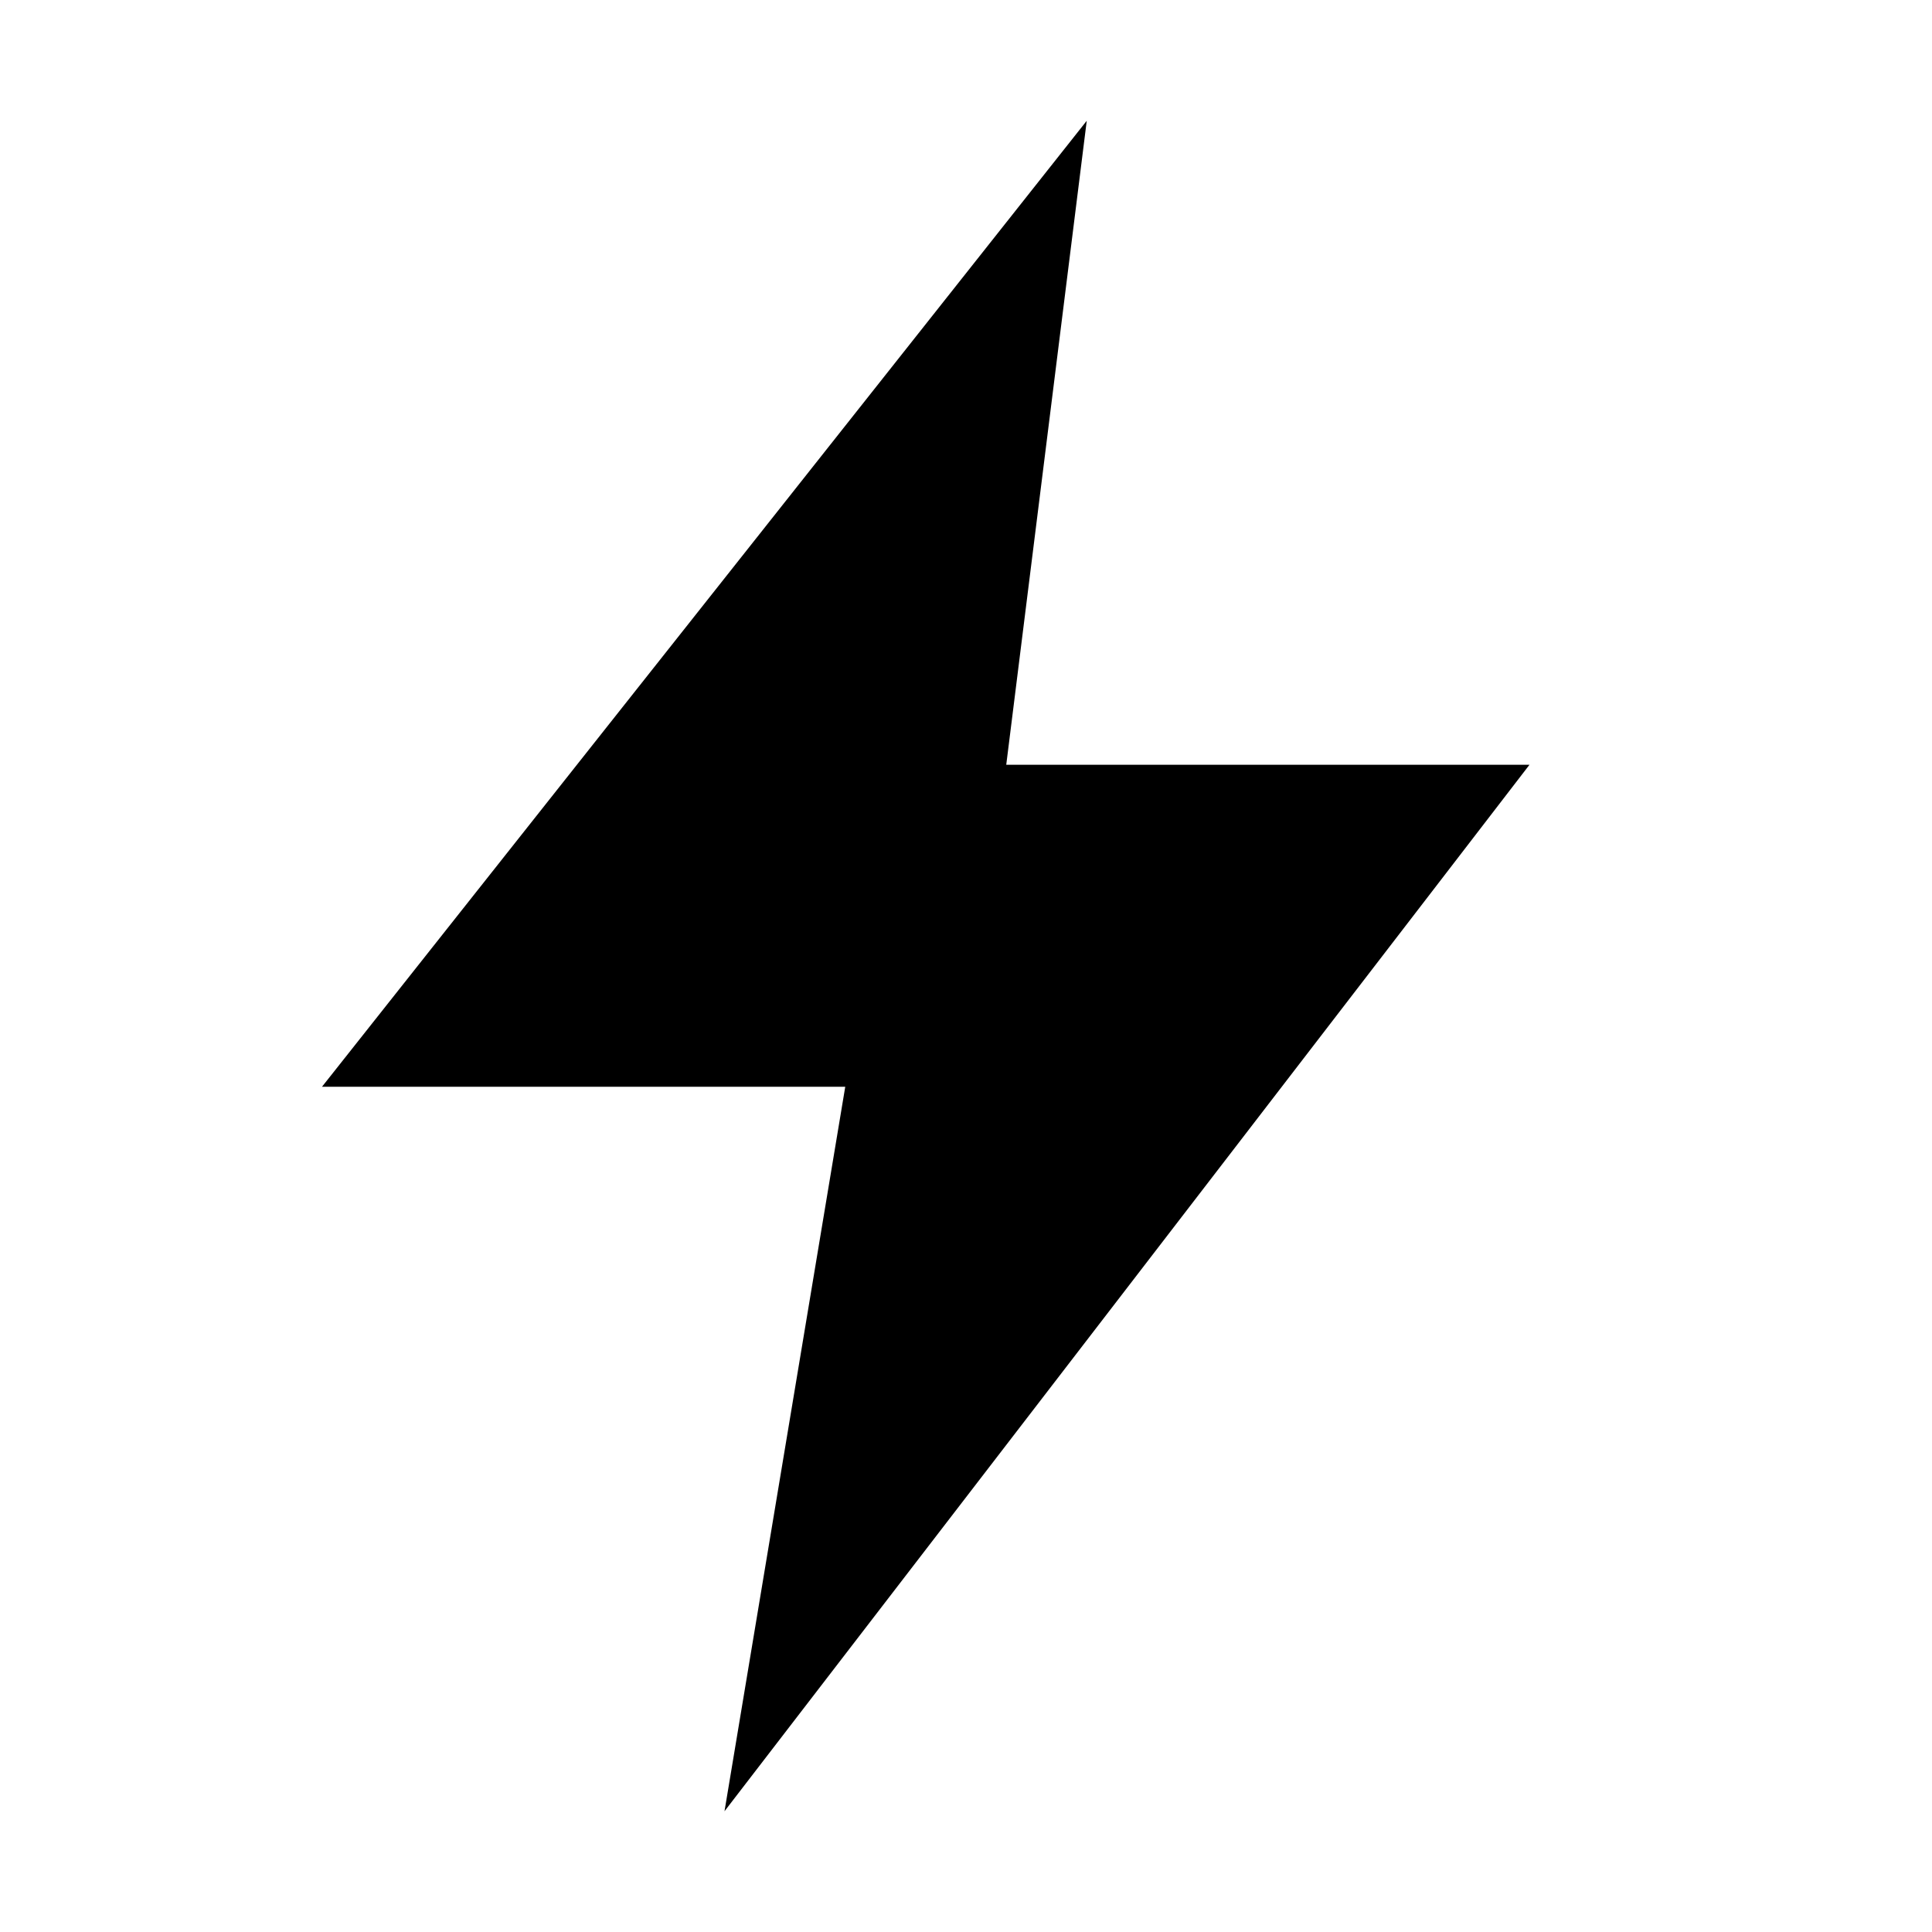
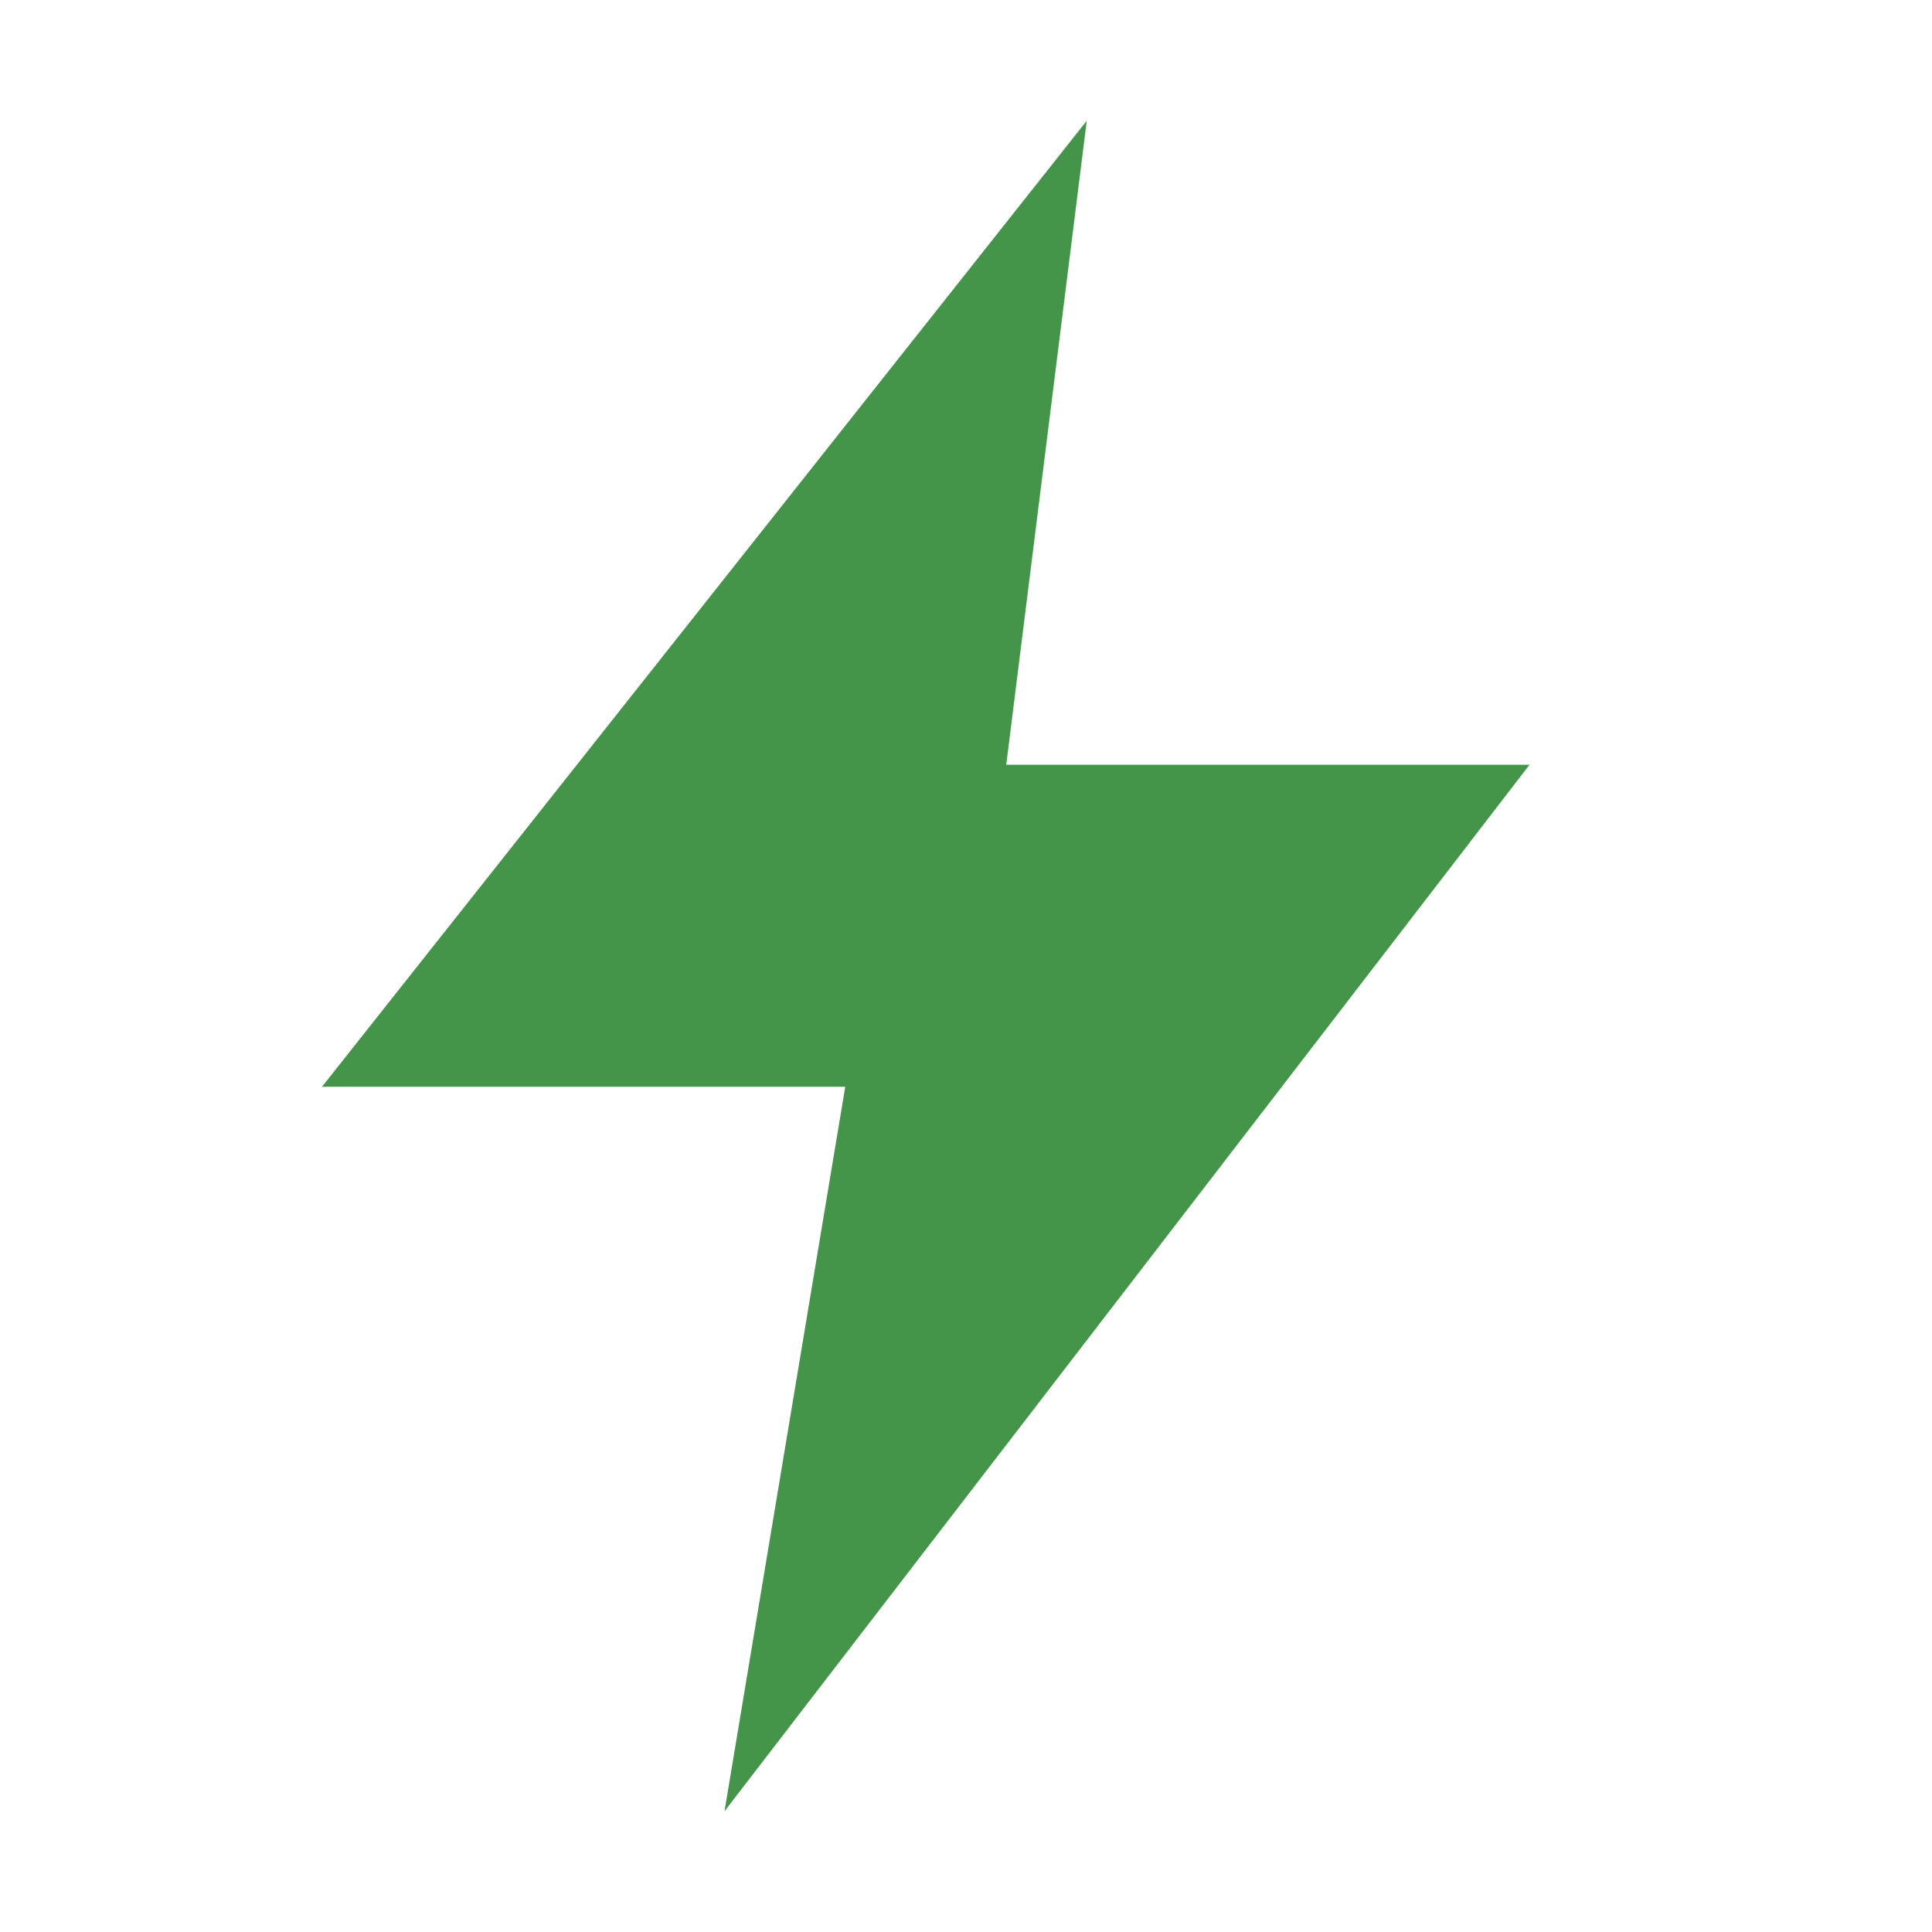
- <svg xmlns="http://www.w3.org/2000/svg" role="img" viewBox="0 0 24 24">
+ <svg xmlns="http://www.w3.org/2000/svg" fill="rgb(68,148,74)" role="img" viewBox="0 0 24 24">
  <path d="M13.5 1.5 4 13.5h6.5L9 22.5l10-13h-6.5z" />
</svg>
